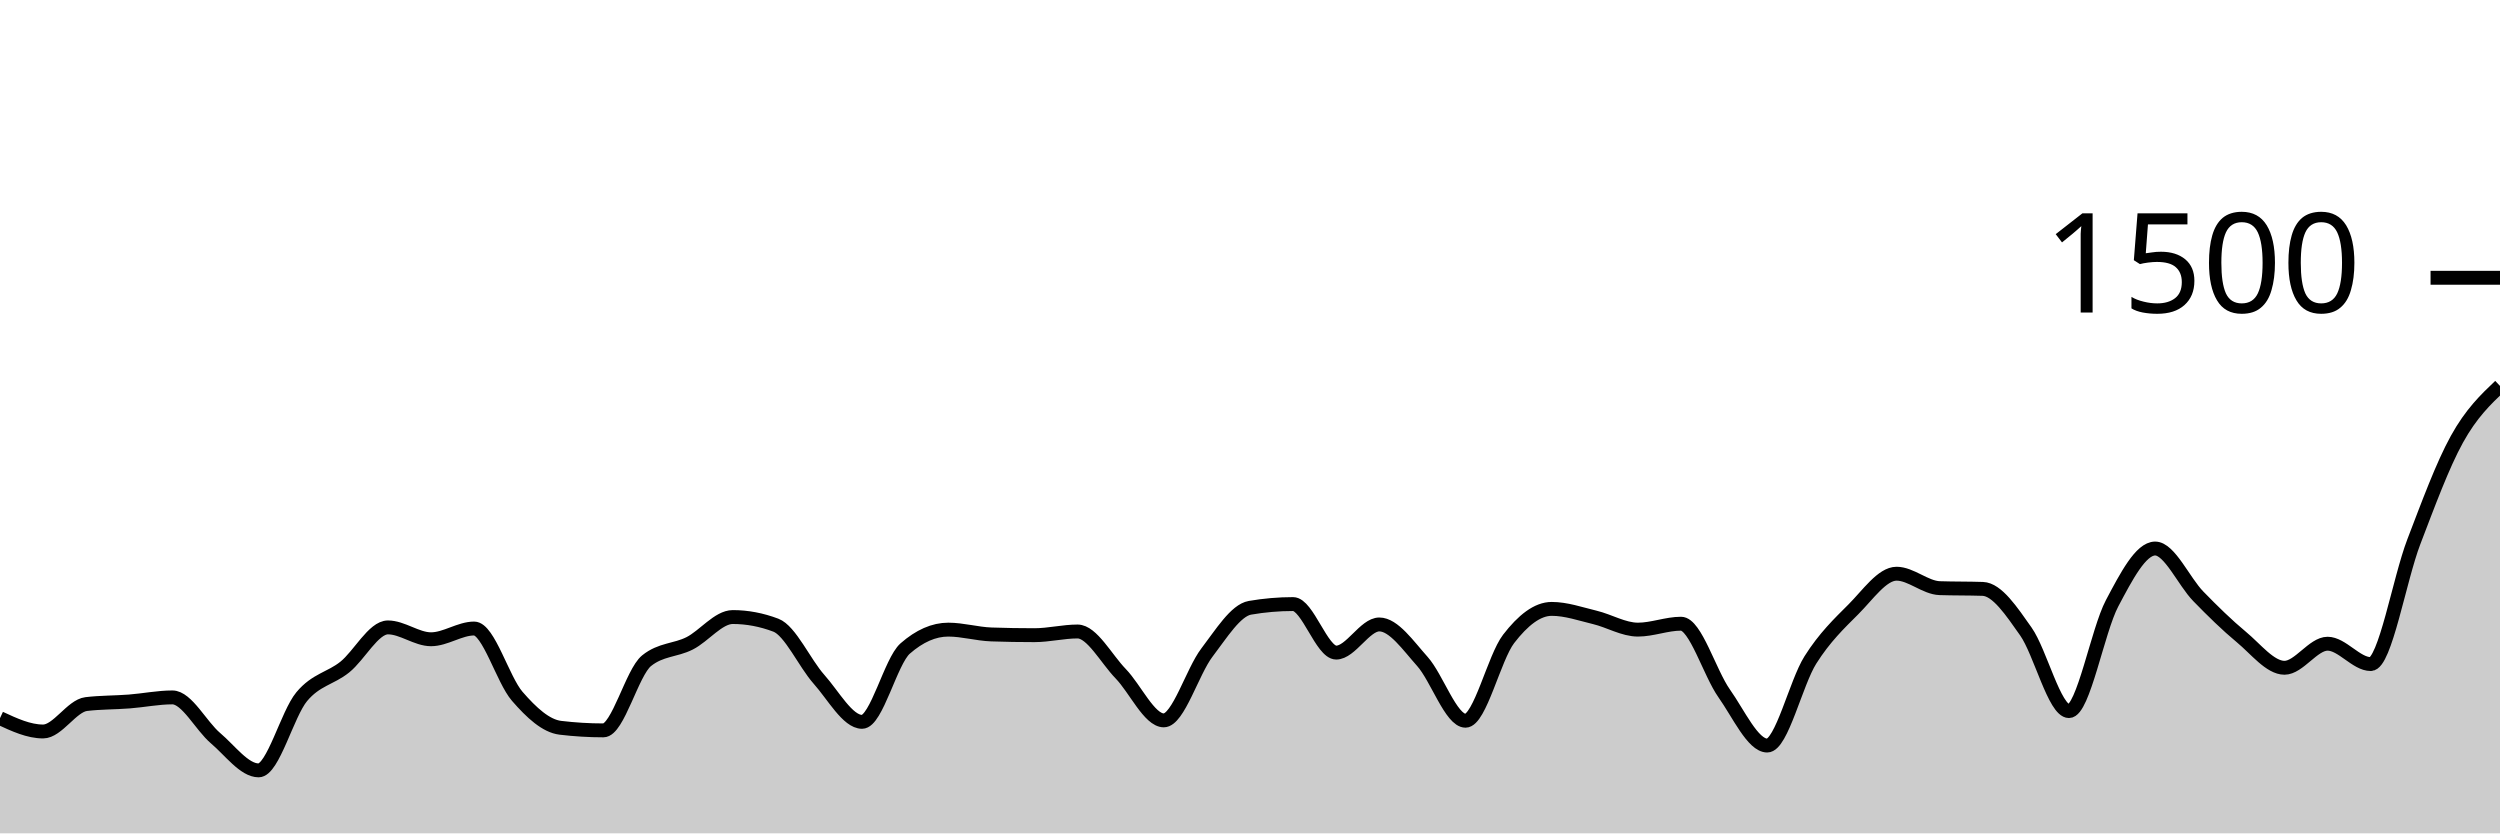
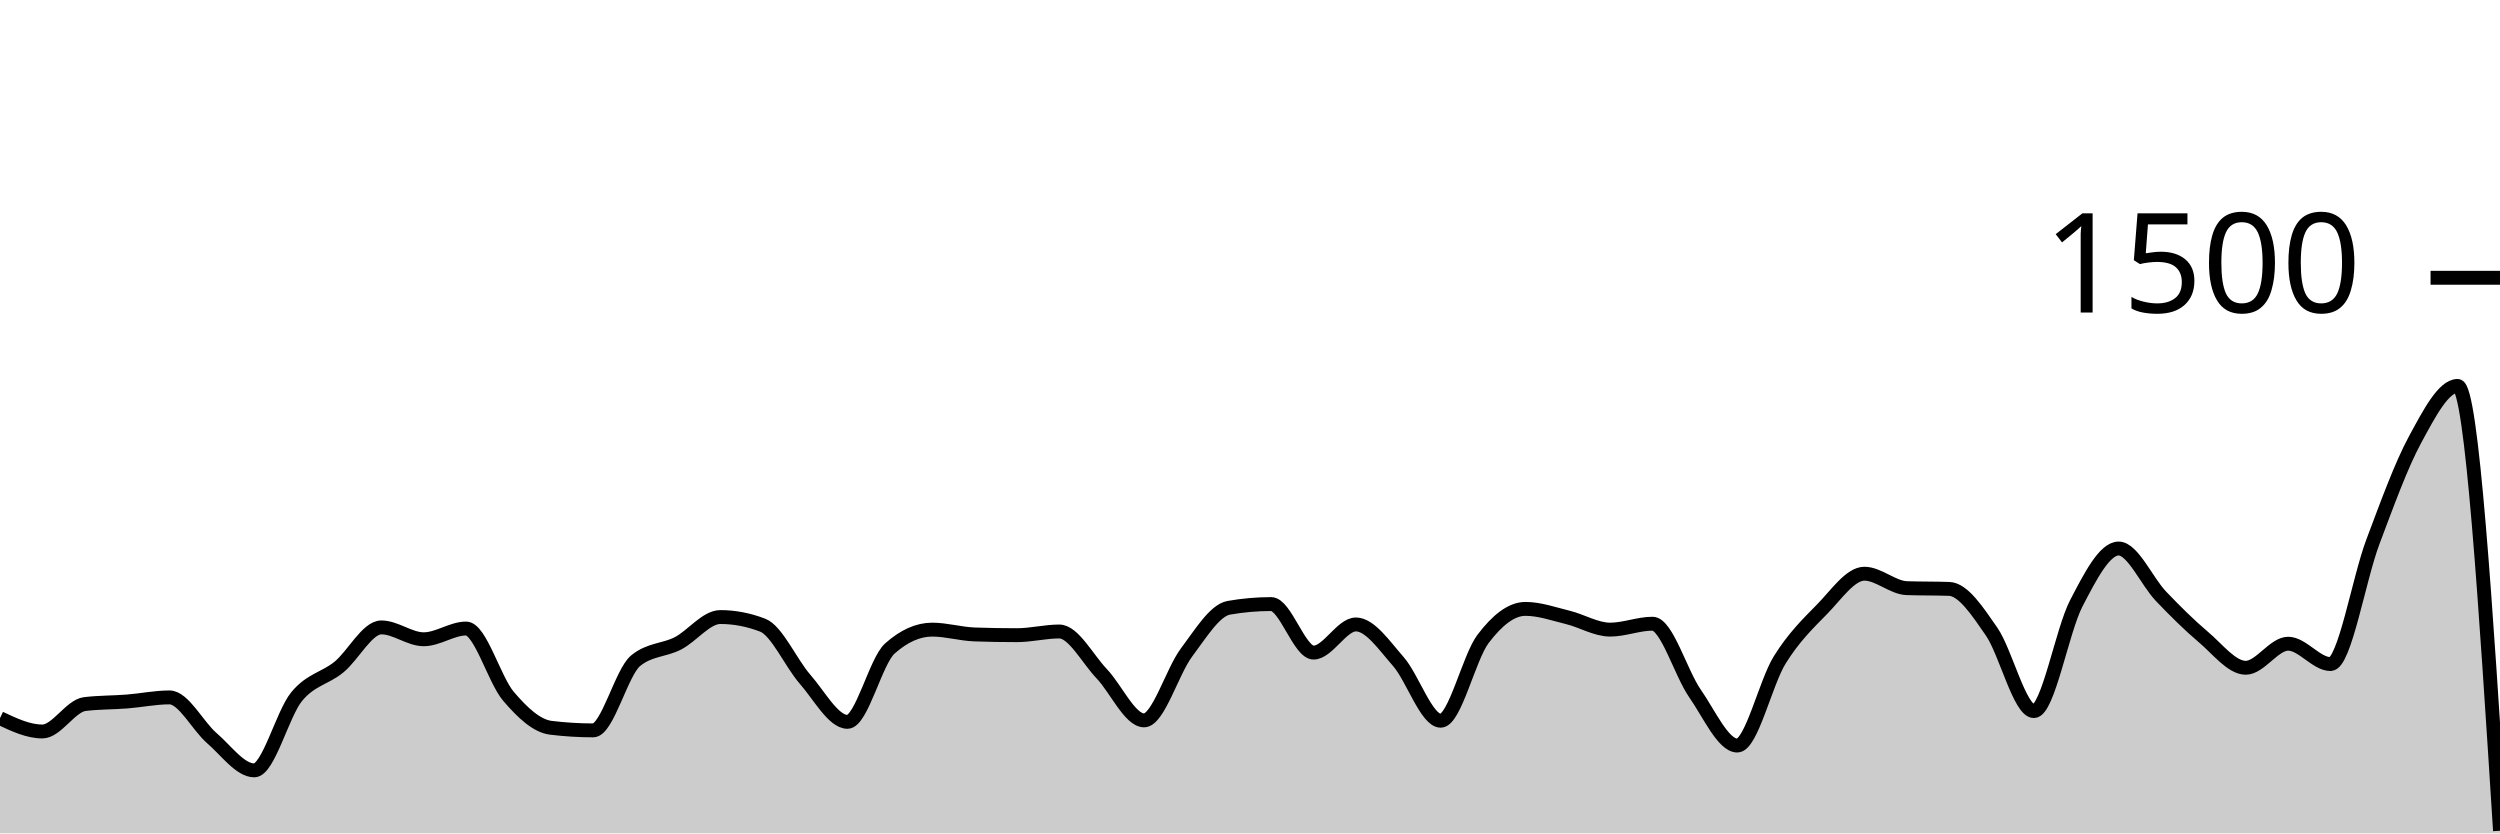
<svg xmlns="http://www.w3.org/2000/svg" viewBox="0 0 180 60">
  <g transform="translate(0,20)">
-     <path class="area" fill="rgba(0, 0, 0, 0.2)" d="M0,31.707C1.034,32.187,2.069,32.667,3.103,32.667C4.138,32.667,5.172,30.818,6.207,30.693C7.241,30.569,8.276,30.587,9.31,30.507C10.345,30.427,11.379,30.213,12.414,30.213C13.448,30.213,14.483,32.271,15.517,33.147C16.552,34.022,17.586,35.467,18.621,35.467C19.655,35.467,20.69,31.4,21.724,30.16C22.759,28.92,23.793,28.858,24.828,28.027C25.862,27.196,26.897,25.173,27.931,25.173C28.966,25.173,30,26.027,31.034,26.027C32.069,26.027,33.103,25.253,34.138,25.253C35.172,25.253,36.207,28.942,37.241,30.133C38.276,31.324,39.31,32.276,40.345,32.4C41.379,32.524,42.414,32.587,43.448,32.587C44.483,32.587,45.517,28.409,46.552,27.573C47.586,26.738,48.621,26.844,49.655,26.32C50.69,25.796,51.724,24.427,52.759,24.427C53.793,24.427,54.828,24.622,55.862,25.013C56.897,25.404,57.931,27.747,58.966,28.907C60,30.067,61.034,31.973,62.069,31.973C63.103,31.973,64.138,27.6,65.172,26.693C66.207,25.787,67.241,25.333,68.276,25.333C69.31,25.333,70.345,25.644,71.379,25.68C72.414,25.716,73.448,25.733,74.483,25.733C75.517,25.733,76.552,25.467,77.586,25.467C78.621,25.467,79.655,27.44,80.69,28.507C81.724,29.573,82.759,31.867,83.793,31.867C84.828,31.867,85.862,28.338,86.897,26.987C87.931,25.636,88.966,23.938,90,23.76C91.034,23.582,92.069,23.493,93.103,23.493C94.138,23.493,95.172,26.987,96.207,26.987C97.241,26.987,98.276,24.96,99.31,24.96C100.345,24.96,101.379,26.471,102.414,27.627C103.448,28.782,104.483,31.893,105.517,31.893C106.552,31.893,107.586,27.342,108.621,26C109.655,24.658,110.69,23.84,111.724,23.84C112.759,23.84,113.793,24.204,114.828,24.453C115.862,24.702,116.897,25.333,117.931,25.333C118.966,25.333,120,24.907,121.034,24.907C122.069,24.907,123.103,28.458,124.138,29.92C125.172,31.382,126.207,33.68,127.241,33.68C128.276,33.68,129.31,29.156,130.345,27.52C131.379,25.884,132.414,24.902,133.448,23.867C134.483,22.831,135.517,21.307,136.552,21.307C137.586,21.307,138.621,22.311,139.655,22.347C140.69,22.382,141.724,22.364,142.759,22.4C143.793,22.436,144.828,24,145.862,25.467C146.897,26.933,147.931,31.2,148.966,31.2C150,31.2,151.034,25.391,152.069,23.44C153.103,21.489,154.138,19.493,155.172,19.493C156.207,19.493,157.241,21.871,158.276,22.933C159.31,23.996,160.345,25.009,161.379,25.867C162.414,26.724,163.448,28.08,164.483,28.08C165.517,28.08,166.552,26.347,167.586,26.347C168.621,26.347,169.655,27.813,170.69,27.813C171.724,27.813,172.759,21.711,173.793,19.013C174.828,16.316,175.862,13.498,176.897,11.627C177.931,9.756,178.966,8.771,180,7.787L180,40C178.966,40,177.931,40,176.897,40C175.862,40,174.828,40,173.793,40C172.759,40,171.724,40,170.69,40C169.655,40,168.621,40,167.586,40C166.552,40,165.517,40,164.483,40C163.448,40,162.414,40,161.379,40C160.345,40,159.31,40,158.276,40C157.241,40,156.207,40,155.172,40C154.138,40,153.103,40,152.069,40C151.034,40,150,40,148.966,40C147.931,40,146.897,40,145.862,40C144.828,40,143.793,40,142.759,40C141.724,40,140.69,40,139.655,40C138.621,40,137.586,40,136.552,40C135.517,40,134.483,40,133.448,40C132.414,40,131.379,40,130.345,40C129.31,40,128.276,40,127.241,40C126.207,40,125.172,40,124.138,40C123.103,40,122.069,40,121.034,40C120,40,118.966,40,117.931,40C116.897,40,115.862,40,114.828,40C113.793,40,112.759,40,111.724,40C110.69,40,109.655,40,108.621,40C107.586,40,106.552,40,105.517,40C104.483,40,103.448,40,102.414,40C101.379,40,100.345,40,99.31,40C98.276,40,97.241,40,96.207,40C95.172,40,94.138,40,93.103,40C92.069,40,91.034,40,90,40C88.966,40,87.931,40,86.897,40C85.862,40,84.828,40,83.793,40C82.759,40,81.724,40,80.69,40C79.655,40,78.621,40,77.586,40C76.552,40,75.517,40,74.483,40C73.448,40,72.414,40,71.379,40C70.345,40,69.31,40,68.276,40C67.241,40,66.207,40,65.172,40C64.138,40,63.103,40,62.069,40C61.034,40,60,40,58.966,40C57.931,40,56.897,40,55.862,40C54.828,40,53.793,40,52.759,40C51.724,40,50.69,40,49.655,40C48.621,40,47.586,40,46.552,40C45.517,40,44.483,40,43.448,40C42.414,40,41.379,40,40.345,40C39.31,40,38.276,40,37.241,40C36.207,40,35.172,40,34.138,40C33.103,40,32.069,40,31.034,40C30,40,28.966,40,27.931,40C26.897,40,25.862,40,24.828,40C23.793,40,22.759,40,21.724,40C20.69,40,19.655,40,18.621,40C17.586,40,16.552,40,15.517,40C14.483,40,13.448,40,12.414,40C11.379,40,10.345,40,9.31,40C8.276,40,7.241,40,6.207,40C5.172,40,4.138,40,3.103,40C2.069,40,1.034,40,0,40Z" />
-     <path class="line" stroke="black" fill="none" d="M0,31.707C1.034,32.187,2.069,32.667,3.103,32.667C4.138,32.667,5.172,30.818,6.207,30.693C7.241,30.569,8.276,30.587,9.31,30.507C10.345,30.427,11.379,30.213,12.414,30.213C13.448,30.213,14.483,32.271,15.517,33.147C16.552,34.022,17.586,35.467,18.621,35.467C19.655,35.467,20.69,31.4,21.724,30.16C22.759,28.92,23.793,28.858,24.828,28.027C25.862,27.196,26.897,25.173,27.931,25.173C28.966,25.173,30,26.027,31.034,26.027C32.069,26.027,33.103,25.253,34.138,25.253C35.172,25.253,36.207,28.942,37.241,30.133C38.276,31.324,39.31,32.276,40.345,32.4C41.379,32.524,42.414,32.587,43.448,32.587C44.483,32.587,45.517,28.409,46.552,27.573C47.586,26.738,48.621,26.844,49.655,26.32C50.69,25.796,51.724,24.427,52.759,24.427C53.793,24.427,54.828,24.622,55.862,25.013C56.897,25.404,57.931,27.747,58.966,28.907C60,30.067,61.034,31.973,62.069,31.973C63.103,31.973,64.138,27.6,65.172,26.693C66.207,25.787,67.241,25.333,68.276,25.333C69.31,25.333,70.345,25.644,71.379,25.68C72.414,25.716,73.448,25.733,74.483,25.733C75.517,25.733,76.552,25.467,77.586,25.467C78.621,25.467,79.655,27.44,80.69,28.507C81.724,29.573,82.759,31.867,83.793,31.867C84.828,31.867,85.862,28.338,86.897,26.987C87.931,25.636,88.966,23.938,90,23.76C91.034,23.582,92.069,23.493,93.103,23.493C94.138,23.493,95.172,26.987,96.207,26.987C97.241,26.987,98.276,24.96,99.31,24.96C100.345,24.96,101.379,26.471,102.414,27.627C103.448,28.782,104.483,31.893,105.517,31.893C106.552,31.893,107.586,27.342,108.621,26C109.655,24.658,110.69,23.84,111.724,23.84C112.759,23.84,113.793,24.204,114.828,24.453C115.862,24.702,116.897,25.333,117.931,25.333C118.966,25.333,120,24.907,121.034,24.907C122.069,24.907,123.103,28.458,124.138,29.92C125.172,31.382,126.207,33.68,127.241,33.68C128.276,33.68,129.31,29.156,130.345,27.52C131.379,25.884,132.414,24.902,133.448,23.867C134.483,22.831,135.517,21.307,136.552,21.307C137.586,21.307,138.621,22.311,139.655,22.347C140.69,22.382,141.724,22.364,142.759,22.4C143.793,22.436,144.828,24,145.862,25.467C146.897,26.933,147.931,31.2,148.966,31.2C150,31.2,151.034,25.391,152.069,23.44C153.103,21.489,154.138,19.493,155.172,19.493C156.207,19.493,157.241,21.871,158.276,22.933C159.31,23.996,160.345,25.009,161.379,25.867C162.414,26.724,163.448,28.08,164.483,28.08C165.517,28.08,166.552,26.347,167.586,26.347C168.621,26.347,169.655,27.813,170.69,27.813C171.724,27.813,172.759,21.711,173.793,19.013C174.828,16.316,175.862,13.498,176.897,11.627C177.931,9.756,178.966,8.771,180,7.787" />
+     <path class="area" fill="rgba(0, 0, 0, 0.2)" d="M0,31.707C1.017,32.187,2.034,32.667,3.051,32.667C4.068,32.667,5.085,30.818,6.102,30.693C7.119,30.569,8.136,30.587,9.153,30.507C10.169,30.427,11.186,30.213,12.203,30.213C13.22,30.213,14.237,32.271,15.254,33.147C16.271,34.022,17.288,35.467,18.305,35.467C19.322,35.467,20.339,31.4,21.356,30.16C22.373,28.92,23.39,28.858,24.407,28.027C25.424,27.196,26.441,25.173,27.458,25.173C28.475,25.173,29.492,26.027,30.508,26.027C31.525,26.027,32.542,25.253,33.559,25.253C34.576,25.253,35.593,28.942,36.61,30.133C37.627,31.324,38.644,32.276,39.661,32.4C40.678,32.524,41.695,32.587,42.712,32.587C43.729,32.587,44.746,28.409,45.763,27.573C46.78,26.738,47.797,26.844,48.814,26.32C49.831,25.796,50.847,24.427,51.864,24.427C52.881,24.427,53.898,24.622,54.915,25.013C55.932,25.404,56.949,27.747,57.966,28.907C58.983,30.067,60,31.973,61.017,31.973C62.034,31.973,63.051,27.6,64.068,26.693C65.085,25.787,66.102,25.333,67.119,25.333C68.136,25.333,69.153,25.644,70.169,25.68C71.186,25.716,72.203,25.733,73.22,25.733C74.237,25.733,75.254,25.467,76.271,25.467C77.288,25.467,78.305,27.44,79.322,28.507C80.339,29.573,81.356,31.867,82.373,31.867C83.39,31.867,84.407,28.338,85.424,26.987C86.441,25.636,87.458,23.938,88.475,23.76C89.492,23.582,90.508,23.493,91.525,23.493C92.542,23.493,93.559,26.987,94.576,26.987C95.593,26.987,96.61,24.96,97.627,24.96C98.644,24.96,99.661,26.471,100.678,27.627C101.695,28.782,102.712,31.893,103.729,31.893C104.746,31.893,105.763,27.342,106.78,26C107.797,24.658,108.814,23.84,109.831,23.84C110.847,23.84,111.864,24.204,112.881,24.453C113.898,24.702,114.915,25.333,115.932,25.333C116.949,25.333,117.966,24.907,118.983,24.907C120,24.907,121.017,28.458,122.034,29.92C123.051,31.382,124.068,33.68,125.085,33.68C126.102,33.68,127.119,29.156,128.136,27.52C129.153,25.884,130.169,24.902,131.186,23.867C132.203,22.831,133.22,21.307,134.237,21.307C135.254,21.307,136.271,22.311,137.288,22.347C138.305,22.382,139.322,22.364,140.339,22.4C141.356,22.436,142.373,24,143.39,25.467C144.407,26.933,145.424,31.2,146.441,31.2C147.458,31.2,148.475,25.391,149.492,23.44C150.508,21.489,151.525,19.493,152.542,19.493C153.559,19.493,154.576,21.871,155.593,22.933C156.61,23.996,157.627,25.009,158.644,25.867C159.661,26.724,160.678,28.08,161.695,28.08C162.712,28.08,163.729,26.347,164.746,26.347C165.763,26.347,166.78,27.813,167.797,27.813C168.814,27.813,169.831,21.711,170.847,19.013C171.864,16.316,172.881,13.498,173.898,11.627C174.915,9.756,175.932,7.787,176.949,7.787C177.966,7.787,178.983,23.8,180,39.813L180,40C178.983,40,177.966,40,176.949,40C175.932,40,174.915,40,173.898,40C172.881,40,171.864,40,170.847,40C169.831,40,168.814,40,167.797,40C166.78,40,165.763,40,164.746,40C163.729,40,162.712,40,161.695,40C160.678,40,159.661,40,158.644,40C157.627,40,156.61,40,155.593,40C154.576,40,153.559,40,152.542,40C151.525,40,150.508,40,149.492,40C148.475,40,147.458,40,146.441,40C145.424,40,144.407,40,143.39,40C142.373,40,141.356,40,140.339,40C139.322,40,138.305,40,137.288,40C136.271,40,135.254,40,134.237,40C133.22,40,132.203,40,131.186,40C130.169,40,129.153,40,128.136,40C127.119,40,126.102,40,125.085,40C124.068,40,123.051,40,122.034,40C121.017,40,120,40,118.983,40C117.966,40,116.949,40,115.932,40C114.915,40,113.898,40,112.881,40C111.864,40,110.847,40,109.831,40C108.814,40,107.797,40,106.78,40C105.763,40,104.746,40,103.729,40C102.712,40,101.695,40,100.678,40C99.661,40,98.644,40,97.627,40C96.61,40,95.593,40,94.576,40C93.559,40,92.542,40,91.525,40C90.508,40,89.492,40,88.475,40C87.458,40,86.441,40,85.424,40C84.407,40,83.39,40,82.373,40C81.356,40,80.339,40,79.322,40C78.305,40,77.288,40,76.271,40C75.254,40,74.237,40,73.22,40C72.203,40,71.186,40,70.169,40C69.153,40,68.136,40,67.119,40C66.102,40,65.085,40,64.068,40C63.051,40,62.034,40,61.017,40C60,40,58.983,40,57.966,40C56.949,40,55.932,40,54.915,40C53.898,40,52.881,40,51.864,40C50.847,40,49.831,40,48.814,40C47.797,40,46.78,40,45.763,40C44.746,40,43.729,40,42.712,40C41.695,40,40.678,40,39.661,40C38.644,40,37.627,40,36.61,40C35.593,40,34.576,40,33.559,40C32.542,40,31.525,40,30.508,40C29.492,40,28.475,40,27.458,40C26.441,40,25.424,40,24.407,40C23.39,40,22.373,40,21.356,40C20.339,40,19.322,40,18.305,40C17.288,40,16.271,40,15.254,40C14.237,40,13.22,40,12.203,40C11.186,40,10.169,40,9.153,40C8.136,40,7.119,40,6.102,40C5.085,40,4.068,40,3.051,40C2.034,40,1.017,40,0,40Z" />
+     <path class="line" stroke="black" fill="none" d="M0,31.707C1.017,32.187,2.034,32.667,3.051,32.667C4.068,32.667,5.085,30.818,6.102,30.693C7.119,30.569,8.136,30.587,9.153,30.507C10.169,30.427,11.186,30.213,12.203,30.213C13.22,30.213,14.237,32.271,15.254,33.147C16.271,34.022,17.288,35.467,18.305,35.467C19.322,35.467,20.339,31.4,21.356,30.16C22.373,28.92,23.39,28.858,24.407,28.027C25.424,27.196,26.441,25.173,27.458,25.173C28.475,25.173,29.492,26.027,30.508,26.027C31.525,26.027,32.542,25.253,33.559,25.253C34.576,25.253,35.593,28.942,36.61,30.133C37.627,31.324,38.644,32.276,39.661,32.4C40.678,32.524,41.695,32.587,42.712,32.587C43.729,32.587,44.746,28.409,45.763,27.573C46.78,26.738,47.797,26.844,48.814,26.32C49.831,25.796,50.847,24.427,51.864,24.427C52.881,24.427,53.898,24.622,54.915,25.013C55.932,25.404,56.949,27.747,57.966,28.907C58.983,30.067,60,31.973,61.017,31.973C62.034,31.973,63.051,27.6,64.068,26.693C65.085,25.787,66.102,25.333,67.119,25.333C68.136,25.333,69.153,25.644,70.169,25.68C71.186,25.716,72.203,25.733,73.22,25.733C74.237,25.733,75.254,25.467,76.271,25.467C77.288,25.467,78.305,27.44,79.322,28.507C80.339,29.573,81.356,31.867,82.373,31.867C83.39,31.867,84.407,28.338,85.424,26.987C86.441,25.636,87.458,23.938,88.475,23.76C89.492,23.582,90.508,23.493,91.525,23.493C92.542,23.493,93.559,26.987,94.576,26.987C95.593,26.987,96.61,24.96,97.627,24.96C98.644,24.96,99.661,26.471,100.678,27.627C101.695,28.782,102.712,31.893,103.729,31.893C104.746,31.893,105.763,27.342,106.78,26C107.797,24.658,108.814,23.84,109.831,23.84C110.847,23.84,111.864,24.204,112.881,24.453C113.898,24.702,114.915,25.333,115.932,25.333C116.949,25.333,117.966,24.907,118.983,24.907C120,24.907,121.017,28.458,122.034,29.92C123.051,31.382,124.068,33.68,125.085,33.68C126.102,33.68,127.119,29.156,128.136,27.52C129.153,25.884,130.169,24.902,131.186,23.867C132.203,22.831,133.22,21.307,134.237,21.307C135.254,21.307,136.271,22.311,137.288,22.347C138.305,22.382,139.322,22.364,140.339,22.4C141.356,22.436,142.373,24,143.39,25.467C144.407,26.933,145.424,31.2,146.441,31.2C147.458,31.2,148.475,25.391,149.492,23.44C150.508,21.489,151.525,19.493,152.542,19.493C153.559,19.493,154.576,21.871,155.593,22.933C156.61,23.996,157.627,25.009,158.644,25.867C159.661,26.724,160.678,28.08,161.695,28.08C162.712,28.08,163.729,26.347,164.746,26.347C165.763,26.347,166.78,27.813,167.797,27.813C168.814,27.813,169.831,21.711,170.847,19.013C171.864,16.316,172.881,13.498,173.898,11.627C174.915,9.756,175.932,7.787,176.949,7.787C177.966,7.787,178.983,23.8,180,39.813" />
    <path class="axis-ceiling" stroke-width="1" stroke="black" fill="none" d="M175,0L180,0" />
    <text class="axis-ceiling-label" font-family="sans-serif" text-anchor="end" font-size="10px" x="170" y="2.5">1500</text>
  </g>
</svg>
